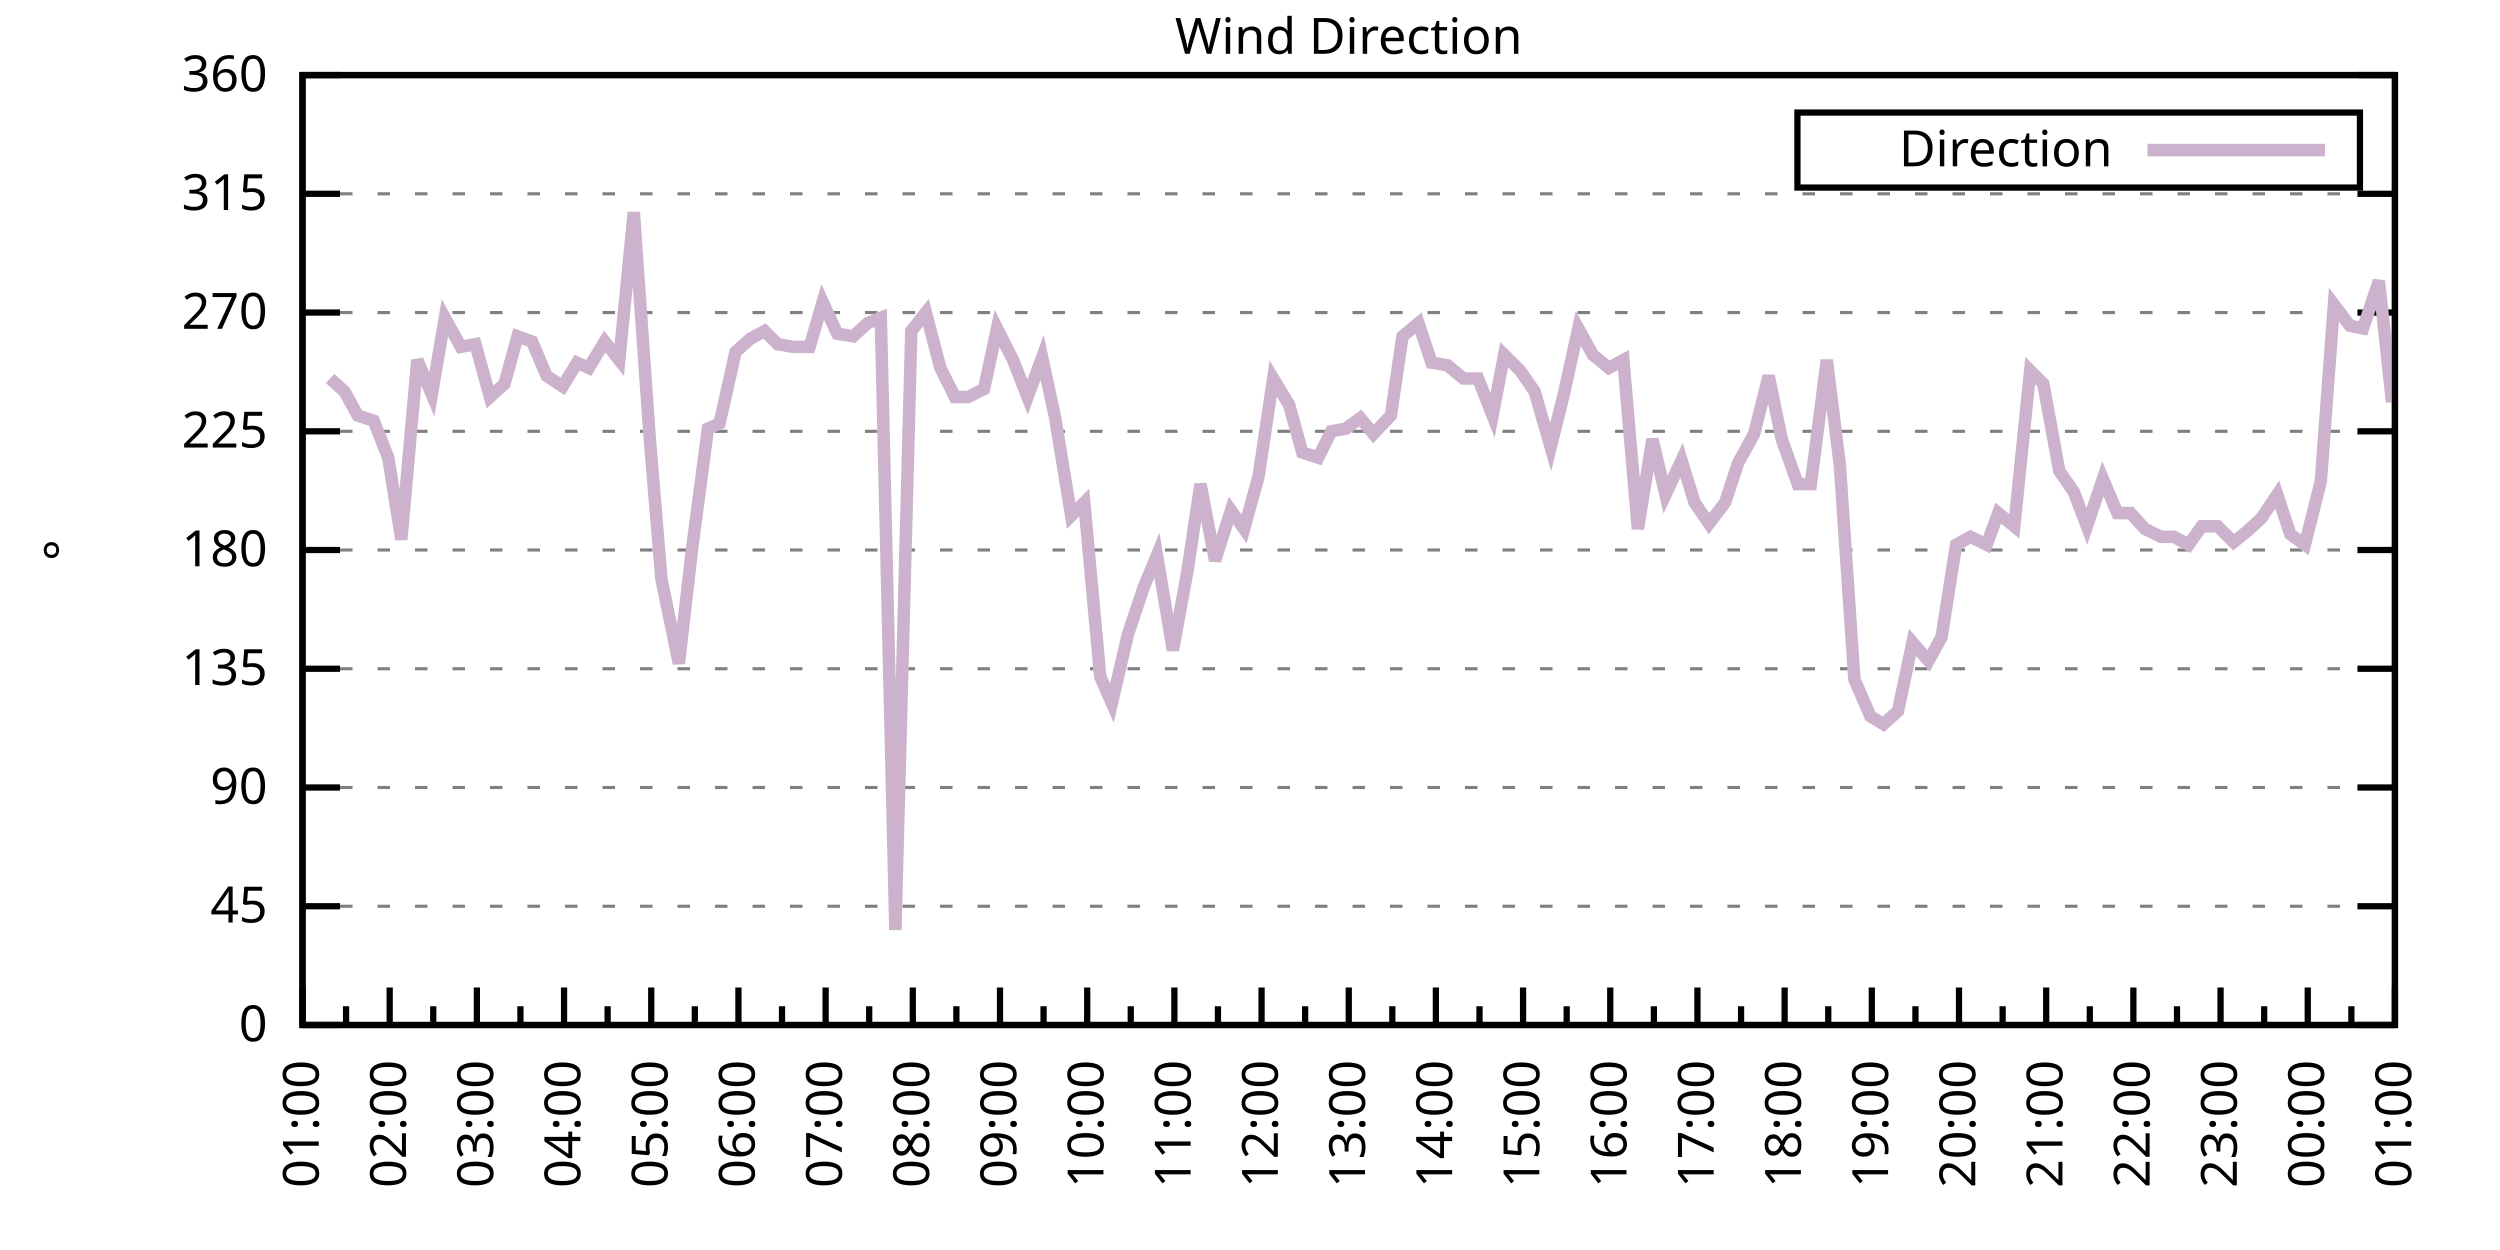
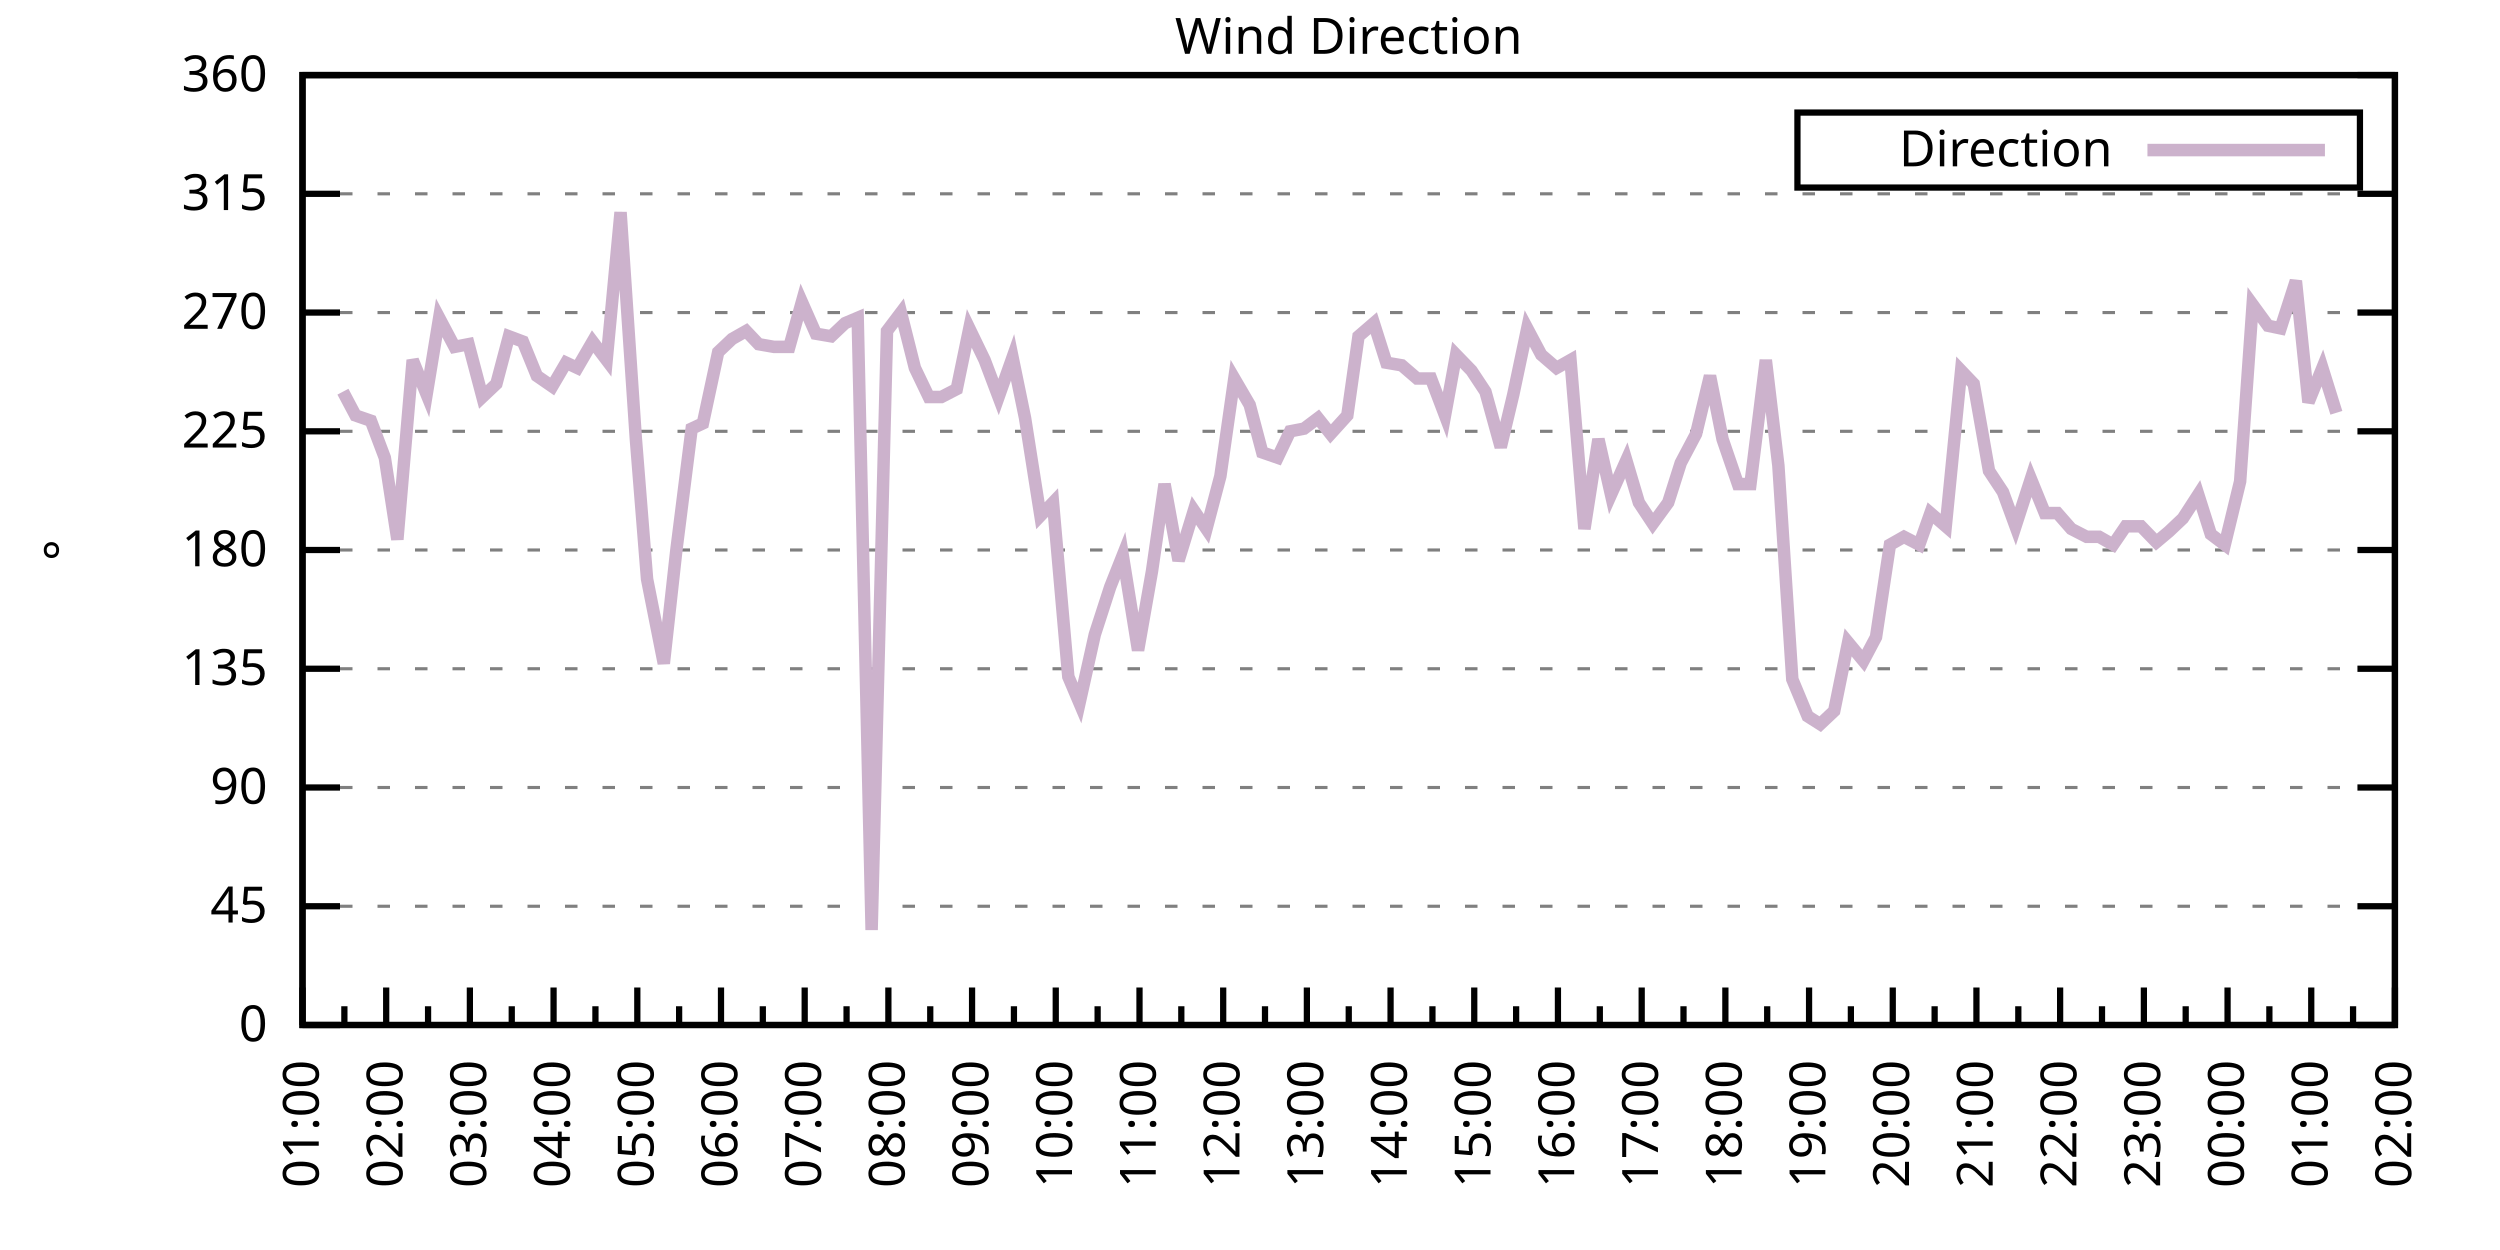
<svg xmlns="http://www.w3.org/2000/svg" xmlns:xlink="http://www.w3.org/1999/xlink" width="400" height="200" viewBox="0 0 400 200">
  <g id="gnuplot_canvas">
    <rect x="0" y="0" width="400" height="200" fill="none" />
    <defs>
      <circle id="gpDot" r="0.5" stroke-width="0.5" stroke="currentColor" />
      <path id="gpPt0" stroke-width="0.333" stroke="currentColor" d="M-1,0 h2 M0,-1 v2" />
      <path id="gpPt1" stroke-width="0.333" stroke="currentColor" d="M-1,-1 L1,1 M1,-1 L-1,1" />
      <path id="gpPt2" stroke-width="0.333" stroke="currentColor" d="M-1,0 L1,0 M0,-1 L0,1 M-1,-1 L1,1 M-1,1 L1,-1" />
      <rect id="gpPt3" stroke-width="0.333" stroke="currentColor" x="-1" y="-1" width="2" height="2" />
      <rect id="gpPt4" stroke-width="0.333" stroke="currentColor" fill="currentColor" x="-1" y="-1" width="2" height="2" />
      <circle id="gpPt5" stroke-width="0.333" stroke="currentColor" cx="0" cy="0" r="1" />
      <use xlink:href="#gpPt5" id="gpPt6" fill="currentColor" stroke="none" />
      <path id="gpPt7" stroke-width="0.333" stroke="currentColor" d="M0,-1.33 L-1.33,0.67 L1.33,0.67 z" />
      <use xlink:href="#gpPt7" id="gpPt8" fill="currentColor" stroke="none" />
      <use xlink:href="#gpPt7" id="gpPt9" stroke="currentColor" transform="rotate(180)" />
      <use xlink:href="#gpPt9" id="gpPt10" fill="currentColor" stroke="none" />
      <use xlink:href="#gpPt3" id="gpPt11" stroke="currentColor" transform="rotate(45)" />
      <use xlink:href="#gpPt11" id="gpPt12" fill="currentColor" stroke="none" />
      <path id="gpPt13" stroke-width="0.333" stroke="currentColor" d="M0,1.330 L1.265,0.411 L0.782,-1.067 L-0.782,-1.076 L-1.265,0.411 z" />
      <use xlink:href="#gpPt13" id="gpPt14" fill="currentColor" stroke="none" />
      <filter id="textbox" filterUnits="objectBoundingBox" x="0" y="0" height="1" width="1">
        <feFlood flood-color="white" flood-opacity="1" result="bgnd" />
        <feComposite in="SourceGraphic" in2="bgnd" operator="atop" />
      </filter>
      <filter id="greybox" filterUnits="objectBoundingBox" x="0" y="0" height="1" width="1">
        <feFlood flood-color="lightgrey" flood-opacity="1" result="grey" />
        <feComposite in="SourceGraphic" in2="grey" operator="atop" />
      </filter>
    </defs>
    <g fill="none" color="white" stroke="currentColor" stroke-width="1.00" stroke-linecap="butt" stroke-linejoin="miter">
</g>
    <g fill="none" color="black" stroke="currentColor" stroke-width="1.00" stroke-linecap="butt" stroke-linejoin="miter">
      <g stroke="none" shape-rendering="crispEdges">
        <polygon fill="rgb(255, 255, 255)" points="48.40,164.00 383.18,164.00 383.18,12.02 48.40,12.02 " />
      </g>
    </g>
    <g fill="none" color="black" stroke="currentColor" stroke-width="1.00" stroke-linecap="butt" stroke-linejoin="miter">
</g>
    <g fill="none" color="black" stroke="black" stroke-width="0.50" stroke-linecap="butt" stroke-linejoin="miter">
</g>
    <g fill="none" color="gray" stroke="currentColor" stroke-width="0.50" stroke-linecap="butt" stroke-linejoin="miter">
      <path stroke="gray" stroke-dasharray="2,4" class="gridline" d="M48.40,164.00 L383.19,164.00  " />
    </g>
    <g fill="none" color="gray" stroke="gray" stroke-width="1.00" stroke-linecap="butt" stroke-linejoin="miter">
</g>
    <g fill="none" color="black" stroke="currentColor" stroke-width="1.00" stroke-linecap="butt" stroke-linejoin="miter">
      <path stroke="black" d="M48.40,164.00 L54.40,164.00 M383.19,164.00 L377.19,164.00  " />
      <g transform="translate(42.80,166.60)" stroke="none" fill="black" font-family="Sans" font-size="8.00" text-anchor="end">
        <text>
          <tspan font-family="Sans"> 0</tspan>
        </text>
      </g>
    </g>
    <g fill="none" color="black" stroke="currentColor" stroke-width="1.00" stroke-linecap="butt" stroke-linejoin="miter">
</g>
    <g fill="none" color="black" stroke="black" stroke-width="0.50" stroke-linecap="butt" stroke-linejoin="miter">
</g>
    <g fill="none" color="gray" stroke="currentColor" stroke-width="0.50" stroke-linecap="butt" stroke-linejoin="miter">
      <path stroke="gray" stroke-dasharray="2,4" class="gridline" d="M48.40,145.00 L383.19,145.00  " />
    </g>
    <g fill="none" color="gray" stroke="gray" stroke-width="1.00" stroke-linecap="butt" stroke-linejoin="miter">
</g>
    <g fill="none" color="black" stroke="currentColor" stroke-width="1.00" stroke-linecap="butt" stroke-linejoin="miter">
      <path stroke="black" d="M48.40,145.00 L54.40,145.00 M383.19,145.00 L377.19,145.00  " />
      <g transform="translate(42.80,147.60)" stroke="none" fill="black" font-family="Sans" font-size="8.00" text-anchor="end">
        <text>
          <tspan font-family="Sans"> 45</tspan>
        </text>
      </g>
    </g>
    <g fill="none" color="black" stroke="currentColor" stroke-width="1.00" stroke-linecap="butt" stroke-linejoin="miter">
</g>
    <g fill="none" color="black" stroke="black" stroke-width="0.50" stroke-linecap="butt" stroke-linejoin="miter">
</g>
    <g fill="none" color="gray" stroke="currentColor" stroke-width="0.50" stroke-linecap="butt" stroke-linejoin="miter">
      <path stroke="gray" stroke-dasharray="2,4" class="gridline" d="M48.40,126.00 L383.19,126.00  " />
    </g>
    <g fill="none" color="gray" stroke="gray" stroke-width="1.00" stroke-linecap="butt" stroke-linejoin="miter">
</g>
    <g fill="none" color="black" stroke="currentColor" stroke-width="1.00" stroke-linecap="butt" stroke-linejoin="miter">
      <path stroke="black" d="M48.40,126.00 L54.40,126.00 M383.19,126.00 L377.19,126.00  " />
      <g transform="translate(42.80,128.60)" stroke="none" fill="black" font-family="Sans" font-size="8.00" text-anchor="end">
        <text>
          <tspan font-family="Sans"> 90</tspan>
        </text>
      </g>
    </g>
    <g fill="none" color="black" stroke="currentColor" stroke-width="1.00" stroke-linecap="butt" stroke-linejoin="miter">
</g>
    <g fill="none" color="black" stroke="black" stroke-width="0.50" stroke-linecap="butt" stroke-linejoin="miter">
</g>
    <g fill="none" color="gray" stroke="currentColor" stroke-width="0.50" stroke-linecap="butt" stroke-linejoin="miter">
      <path stroke="gray" stroke-dasharray="2,4" class="gridline" d="M48.40,107.00 L383.19,107.00  " />
    </g>
    <g fill="none" color="gray" stroke="gray" stroke-width="1.00" stroke-linecap="butt" stroke-linejoin="miter">
</g>
    <g fill="none" color="black" stroke="currentColor" stroke-width="1.00" stroke-linecap="butt" stroke-linejoin="miter">
      <path stroke="black" d="M48.40,107.00 L54.40,107.00 M383.19,107.00 L377.19,107.00  " />
      <g transform="translate(42.80,109.60)" stroke="none" fill="black" font-family="Sans" font-size="8.00" text-anchor="end">
        <text>
          <tspan font-family="Sans"> 135</tspan>
        </text>
      </g>
    </g>
    <g fill="none" color="black" stroke="currentColor" stroke-width="1.00" stroke-linecap="butt" stroke-linejoin="miter">
</g>
    <g fill="none" color="black" stroke="black" stroke-width="0.50" stroke-linecap="butt" stroke-linejoin="miter">
</g>
    <g fill="none" color="gray" stroke="currentColor" stroke-width="0.50" stroke-linecap="butt" stroke-linejoin="miter">
      <path stroke="gray" stroke-dasharray="2,4" class="gridline" d="M48.40,88.00 L383.19,88.00  " />
    </g>
    <g fill="none" color="gray" stroke="gray" stroke-width="1.00" stroke-linecap="butt" stroke-linejoin="miter">
</g>
    <g fill="none" color="black" stroke="currentColor" stroke-width="1.00" stroke-linecap="butt" stroke-linejoin="miter">
      <path stroke="black" d="M48.40,88.00 L54.40,88.00 M383.19,88.00 L377.19,88.00  " />
      <g transform="translate(42.80,90.60)" stroke="none" fill="black" font-family="Sans" font-size="8.00" text-anchor="end">
        <text>
          <tspan font-family="Sans"> 180</tspan>
        </text>
      </g>
    </g>
    <g fill="none" color="black" stroke="currentColor" stroke-width="1.00" stroke-linecap="butt" stroke-linejoin="miter">
</g>
    <g fill="none" color="black" stroke="black" stroke-width="0.50" stroke-linecap="butt" stroke-linejoin="miter">
</g>
    <g fill="none" color="gray" stroke="currentColor" stroke-width="0.50" stroke-linecap="butt" stroke-linejoin="miter">
      <path stroke="gray" stroke-dasharray="2,4" class="gridline" d="M48.40,69.01 L383.19,69.01  " />
    </g>
    <g fill="none" color="gray" stroke="gray" stroke-width="1.00" stroke-linecap="butt" stroke-linejoin="miter">
</g>
    <g fill="none" color="black" stroke="currentColor" stroke-width="1.00" stroke-linecap="butt" stroke-linejoin="miter">
      <path stroke="black" d="M48.40,69.01 L54.40,69.01 M383.19,69.01 L377.19,69.01  " />
      <g transform="translate(42.80,71.61)" stroke="none" fill="black" font-family="Sans" font-size="8.00" text-anchor="end">
        <text>
          <tspan font-family="Sans"> 225</tspan>
        </text>
      </g>
    </g>
    <g fill="none" color="black" stroke="currentColor" stroke-width="1.00" stroke-linecap="butt" stroke-linejoin="miter">
</g>
    <g fill="none" color="black" stroke="black" stroke-width="0.50" stroke-linecap="butt" stroke-linejoin="miter">
</g>
    <g fill="none" color="gray" stroke="currentColor" stroke-width="0.50" stroke-linecap="butt" stroke-linejoin="miter">
      <path stroke="gray" stroke-dasharray="2,4" class="gridline" d="M48.40,50.01 L383.19,50.01  " />
    </g>
    <g fill="none" color="gray" stroke="gray" stroke-width="1.00" stroke-linecap="butt" stroke-linejoin="miter">
</g>
    <g fill="none" color="black" stroke="currentColor" stroke-width="1.00" stroke-linecap="butt" stroke-linejoin="miter">
      <path stroke="black" d="M48.40,50.01 L54.40,50.01 M383.19,50.01 L377.19,50.01  " />
      <g transform="translate(42.80,52.61)" stroke="none" fill="black" font-family="Sans" font-size="8.00" text-anchor="end">
        <text>
          <tspan font-family="Sans"> 270</tspan>
        </text>
      </g>
    </g>
    <g fill="none" color="black" stroke="currentColor" stroke-width="1.00" stroke-linecap="butt" stroke-linejoin="miter">
</g>
    <g fill="none" color="black" stroke="black" stroke-width="0.50" stroke-linecap="butt" stroke-linejoin="miter">
</g>
    <g fill="none" color="gray" stroke="currentColor" stroke-width="0.50" stroke-linecap="butt" stroke-linejoin="miter">
      <path stroke="gray" stroke-dasharray="2,4" class="gridline" d="M48.40,31.01 L383.19,31.01  " />
    </g>
    <g fill="none" color="gray" stroke="gray" stroke-width="1.00" stroke-linecap="butt" stroke-linejoin="miter">
</g>
    <g fill="none" color="black" stroke="currentColor" stroke-width="1.00" stroke-linecap="butt" stroke-linejoin="miter">
      <path stroke="black" d="M48.40,31.01 L54.40,31.01 M383.19,31.01 L377.19,31.01  " />
      <g transform="translate(42.80,33.61)" stroke="none" fill="black" font-family="Sans" font-size="8.00" text-anchor="end">
        <text>
          <tspan font-family="Sans"> 315</tspan>
        </text>
      </g>
    </g>
    <g fill="none" color="black" stroke="currentColor" stroke-width="1.00" stroke-linecap="butt" stroke-linejoin="miter">
</g>
    <g fill="none" color="black" stroke="black" stroke-width="0.50" stroke-linecap="butt" stroke-linejoin="miter">
</g>
    <g fill="none" color="gray" stroke="currentColor" stroke-width="0.50" stroke-linecap="butt" stroke-linejoin="miter">
      <path stroke="gray" stroke-dasharray="2,4" class="gridline" d="M48.40,12.01 L383.19,12.01  " />
    </g>
    <g fill="none" color="gray" stroke="gray" stroke-width="1.00" stroke-linecap="butt" stroke-linejoin="miter">
</g>
    <g fill="none" color="black" stroke="currentColor" stroke-width="1.00" stroke-linecap="butt" stroke-linejoin="miter">
      <path stroke="black" d="M48.40,12.01 L54.40,12.01 M383.19,12.01 L377.19,12.01  " />
      <g transform="translate(42.80,14.61)" stroke="none" fill="black" font-family="Sans" font-size="8.00" text-anchor="end">
        <text>
          <tspan font-family="Sans"> 360</tspan>
        </text>
      </g>
    </g>
    <g fill="none" color="black" stroke="currentColor" stroke-width="1.00" stroke-linecap="butt" stroke-linejoin="miter">
      <path stroke="black" d="M48.40,164.00 L48.40,158.00  " />
      <g transform="translate(51.00,169.60) rotate(270)" stroke="none" fill="black" font-family="Sans" font-size="8.00" text-anchor="end">
        <text>
          <tspan font-family="Sans">01:00</tspan>
        </text>
      </g>
    </g>
    <g fill="none" color="black" stroke="currentColor" stroke-width="1.00" stroke-linecap="butt" stroke-linejoin="miter">
-       <path stroke="black" d="M55.37,164.00 L55.37,161.00 M62.35,164.00 L62.35,158.00  " />
-       <g transform="translate(64.95,169.60) rotate(270)" stroke="none" fill="black" font-family="Sans" font-size="8.00" text-anchor="end">
+       <path stroke="black" d="M55.10,164.00 L55.10,161.00 M61.79,164.00 L61.79,158.00  " />
+       <g transform="translate(64.39,169.60) rotate(270)" stroke="none" fill="black" font-family="Sans" font-size="8.00" text-anchor="end">
        <text>
          <tspan font-family="Sans">02:00</tspan>
        </text>
      </g>
    </g>
    <g fill="none" color="black" stroke="currentColor" stroke-width="1.00" stroke-linecap="butt" stroke-linejoin="miter">
-       <path stroke="black" d="M69.32,164.00 L69.32,161.00 M76.30,164.00 L76.30,158.00  " />
-       <g transform="translate(78.90,169.60) rotate(270)" stroke="none" fill="black" font-family="Sans" font-size="8.00" text-anchor="end">
+       <path stroke="black" d="M68.49,164.00 L68.49,161.00 M75.18,164.00 L75.18,158.00  " />
+       <g transform="translate(77.78,169.60) rotate(270)" stroke="none" fill="black" font-family="Sans" font-size="8.00" text-anchor="end">
        <text>
          <tspan font-family="Sans">03:00</tspan>
        </text>
      </g>
    </g>
    <g fill="none" color="black" stroke="currentColor" stroke-width="1.00" stroke-linecap="butt" stroke-linejoin="miter">
-       <path stroke="black" d="M83.27,164.00 L83.27,161.00 M90.25,164.00 L90.25,158.00  " />
-       <g transform="translate(92.85,169.60) rotate(270)" stroke="none" fill="black" font-family="Sans" font-size="8.00" text-anchor="end">
+       <path stroke="black" d="M81.88,164.00 L81.88,161.00 M88.57,164.00 L88.57,158.00  " />
+       <g transform="translate(91.17,169.60) rotate(270)" stroke="none" fill="black" font-family="Sans" font-size="8.00" text-anchor="end">
        <text>
          <tspan font-family="Sans">04:00</tspan>
        </text>
      </g>
    </g>
    <g fill="none" color="black" stroke="currentColor" stroke-width="1.00" stroke-linecap="butt" stroke-linejoin="miter">
-       <path stroke="black" d="M97.22,164.00 L97.22,161.00 M104.20,164.00 L104.20,158.00  " />
-       <g transform="translate(106.80,169.60) rotate(270)" stroke="none" fill="black" font-family="Sans" font-size="8.00" text-anchor="end">
+       <path stroke="black" d="M95.27,164.00 L95.27,161.00 M101.97,164.00 L101.97,158.00  " />
+       <g transform="translate(104.57,169.60) rotate(270)" stroke="none" fill="black" font-family="Sans" font-size="8.00" text-anchor="end">
        <text>
          <tspan font-family="Sans">05:00</tspan>
        </text>
      </g>
    </g>
    <g fill="none" color="black" stroke="currentColor" stroke-width="1.00" stroke-linecap="butt" stroke-linejoin="miter">
-       <path stroke="black" d="M111.17,164.00 L111.17,161.00 M118.15,164.00 L118.15,158.00  " />
-       <g transform="translate(120.75,169.60) rotate(270)" stroke="none" fill="black" font-family="Sans" font-size="8.00" text-anchor="end">
+       <path stroke="black" d="M108.66,164.00 L108.66,161.00 M115.36,164.00 L115.36,158.00  " />
+       <g transform="translate(117.96,169.60) rotate(270)" stroke="none" fill="black" font-family="Sans" font-size="8.00" text-anchor="end">
        <text>
          <tspan font-family="Sans">06:00</tspan>
        </text>
      </g>
    </g>
    <g fill="none" color="black" stroke="currentColor" stroke-width="1.00" stroke-linecap="butt" stroke-linejoin="miter">
-       <path stroke="black" d="M125.12,164.00 L125.12,161.00 M132.10,164.00 L132.10,158.00  " />
-       <g transform="translate(134.70,169.60) rotate(270)" stroke="none" fill="black" font-family="Sans" font-size="8.00" text-anchor="end">
+       <path stroke="black" d="M122.05,164.00 L122.05,161.00 M128.75,164.00 L128.75,158.00  " />
+       <g transform="translate(131.35,169.60) rotate(270)" stroke="none" fill="black" font-family="Sans" font-size="8.00" text-anchor="end">
        <text>
          <tspan font-family="Sans">07:00</tspan>
        </text>
      </g>
    </g>
    <g fill="none" color="black" stroke="currentColor" stroke-width="1.00" stroke-linecap="butt" stroke-linejoin="miter">
-       <path stroke="black" d="M139.07,164.00 L139.07,161.00 M146.05,164.00 L146.05,158.00  " />
-       <g transform="translate(148.65,169.60) rotate(270)" stroke="none" fill="black" font-family="Sans" font-size="8.00" text-anchor="end">
+       <path stroke="black" d="M135.45,164.00 L135.45,161.00 M142.14,164.00 L142.14,158.00  " />
+       <g transform="translate(144.74,169.60) rotate(270)" stroke="none" fill="black" font-family="Sans" font-size="8.00" text-anchor="end">
        <text>
          <tspan font-family="Sans">08:00</tspan>
        </text>
      </g>
    </g>
    <g fill="none" color="black" stroke="currentColor" stroke-width="1.00" stroke-linecap="butt" stroke-linejoin="miter">
-       <path stroke="black" d="M153.02,164.00 L153.02,161.00 M160.00,164.00 L160.00,158.00  " />
-       <g transform="translate(162.60,169.60) rotate(270)" stroke="none" fill="black" font-family="Sans" font-size="8.00" text-anchor="end">
+       <path stroke="black" d="M148.84,164.00 L148.84,161.00 M155.53,164.00 L155.53,158.00  " />
+       <g transform="translate(158.13,169.60) rotate(270)" stroke="none" fill="black" font-family="Sans" font-size="8.00" text-anchor="end">
        <text>
          <tspan font-family="Sans">09:00</tspan>
        </text>
      </g>
    </g>
    <g fill="none" color="black" stroke="currentColor" stroke-width="1.00" stroke-linecap="butt" stroke-linejoin="miter">
-       <path stroke="black" d="M166.97,164.00 L166.97,161.00 M173.95,164.00 L173.95,158.00  " />
-       <g transform="translate(176.55,169.60) rotate(270)" stroke="none" fill="black" font-family="Sans" font-size="8.00" text-anchor="end">
+       <path stroke="black" d="M162.23,164.00 L162.23,161.00 M168.92,164.00 L168.92,158.00  " />
+       <g transform="translate(171.52,169.60) rotate(270)" stroke="none" fill="black" font-family="Sans" font-size="8.00" text-anchor="end">
        <text>
          <tspan font-family="Sans">10:00</tspan>
        </text>
      </g>
    </g>
    <g fill="none" color="black" stroke="currentColor" stroke-width="1.00" stroke-linecap="butt" stroke-linejoin="miter">
-       <path stroke="black" d="M180.92,164.00 L180.92,161.00 M187.90,164.00 L187.90,158.00  " />
-       <g transform="translate(190.50,169.60) rotate(270)" stroke="none" fill="black" font-family="Sans" font-size="8.00" text-anchor="end">
+       <path stroke="black" d="M175.62,164.00 L175.62,161.00 M182.32,164.00 L182.32,158.00  " />
+       <g transform="translate(184.92,169.60) rotate(270)" stroke="none" fill="black" font-family="Sans" font-size="8.00" text-anchor="end">
        <text>
          <tspan font-family="Sans">11:00</tspan>
        </text>
      </g>
    </g>
    <g fill="none" color="black" stroke="currentColor" stroke-width="1.00" stroke-linecap="butt" stroke-linejoin="miter">
-       <path stroke="black" d="M194.87,164.00 L194.87,161.00 M201.85,164.00 L201.85,158.00  " />
-       <g transform="translate(204.45,169.60) rotate(270)" stroke="none" fill="black" font-family="Sans" font-size="8.00" text-anchor="end">
+       <path stroke="black" d="M189.01,164.00 L189.01,161.00 M195.71,164.00 L195.71,158.00  " />
+       <g transform="translate(198.31,169.60) rotate(270)" stroke="none" fill="black" font-family="Sans" font-size="8.00" text-anchor="end">
        <text>
          <tspan font-family="Sans">12:00</tspan>
        </text>
      </g>
    </g>
    <g fill="none" color="black" stroke="currentColor" stroke-width="1.00" stroke-linecap="butt" stroke-linejoin="miter">
-       <path stroke="black" d="M208.82,164.00 L208.82,161.00 M215.80,164.00 L215.80,158.00  " />
-       <g transform="translate(218.40,169.60) rotate(270)" stroke="none" fill="black" font-family="Sans" font-size="8.00" text-anchor="end">
+       <path stroke="black" d="M202.40,164.00 L202.40,161.00 M209.10,164.00 L209.10,158.00  " />
+       <g transform="translate(211.70,169.60) rotate(270)" stroke="none" fill="black" font-family="Sans" font-size="8.00" text-anchor="end">
        <text>
          <tspan font-family="Sans">13:00</tspan>
        </text>
      </g>
    </g>
    <g fill="none" color="black" stroke="currentColor" stroke-width="1.00" stroke-linecap="butt" stroke-linejoin="miter">
-       <path stroke="black" d="M222.77,164.00 L222.77,161.00 M229.74,164.00 L229.74,158.00  " />
-       <g transform="translate(232.34,169.60) rotate(270)" stroke="none" fill="black" font-family="Sans" font-size="8.00" text-anchor="end">
+       <path stroke="black" d="M215.80,164.00 L215.80,161.00 M222.49,164.00 L222.49,158.00  " />
+       <g transform="translate(225.09,169.60) rotate(270)" stroke="none" fill="black" font-family="Sans" font-size="8.00" text-anchor="end">
        <text>
          <tspan font-family="Sans">14:00</tspan>
        </text>
      </g>
    </g>
    <g fill="none" color="black" stroke="currentColor" stroke-width="1.00" stroke-linecap="butt" stroke-linejoin="miter">
-       <path stroke="black" d="M236.72,164.00 L236.72,161.00 M243.69,164.00 L243.69,158.00  " />
-       <g transform="translate(246.29,169.60) rotate(270)" stroke="none" fill="black" font-family="Sans" font-size="8.00" text-anchor="end">
+       <path stroke="black" d="M229.19,164.00 L229.19,161.00 M235.88,164.00 L235.88,158.00  " />
+       <g transform="translate(238.48,169.60) rotate(270)" stroke="none" fill="black" font-family="Sans" font-size="8.00" text-anchor="end">
        <text>
          <tspan font-family="Sans">15:00</tspan>
        </text>
      </g>
    </g>
    <g fill="none" color="black" stroke="currentColor" stroke-width="1.00" stroke-linecap="butt" stroke-linejoin="miter">
-       <path stroke="black" d="M250.67,164.00 L250.67,161.00 M257.64,164.00 L257.64,158.00  " />
-       <g transform="translate(260.24,169.60) rotate(270)" stroke="none" fill="black" font-family="Sans" font-size="8.00" text-anchor="end">
+       <path stroke="black" d="M242.58,164.00 L242.58,161.00 M249.27,164.00 L249.27,158.00  " />
+       <g transform="translate(251.87,169.60) rotate(270)" stroke="none" fill="black" font-family="Sans" font-size="8.00" text-anchor="end">
        <text>
          <tspan font-family="Sans">16:00</tspan>
        </text>
      </g>
    </g>
    <g fill="none" color="black" stroke="currentColor" stroke-width="1.00" stroke-linecap="butt" stroke-linejoin="miter">
-       <path stroke="black" d="M264.62,164.00 L264.62,161.00 M271.59,164.00 L271.59,158.00  " />
-       <g transform="translate(274.19,169.60) rotate(270)" stroke="none" fill="black" font-family="Sans" font-size="8.00" text-anchor="end">
+       <path stroke="black" d="M255.97,164.00 L255.97,161.00 M262.67,164.00 L262.67,158.00  " />
+       <g transform="translate(265.27,169.60) rotate(270)" stroke="none" fill="black" font-family="Sans" font-size="8.00" text-anchor="end">
        <text>
          <tspan font-family="Sans">17:00</tspan>
        </text>
      </g>
    </g>
    <g fill="none" color="black" stroke="currentColor" stroke-width="1.00" stroke-linecap="butt" stroke-linejoin="miter">
-       <path stroke="black" d="M278.57,164.00 L278.57,161.00 M285.54,164.00 L285.54,158.00  " />
-       <g transform="translate(288.14,169.60) rotate(270)" stroke="none" fill="black" font-family="Sans" font-size="8.00" text-anchor="end">
+       <path stroke="black" d="M269.36,164.00 L269.36,161.00 M276.06,164.00 L276.06,158.00  " />
+       <g transform="translate(278.66,169.60) rotate(270)" stroke="none" fill="black" font-family="Sans" font-size="8.00" text-anchor="end">
        <text>
          <tspan font-family="Sans">18:00</tspan>
        </text>
      </g>
    </g>
    <g fill="none" color="black" stroke="currentColor" stroke-width="1.00" stroke-linecap="butt" stroke-linejoin="miter">
-       <path stroke="black" d="M292.52,164.00 L292.52,161.00 M299.49,164.00 L299.49,158.00  " />
-       <g transform="translate(302.09,169.60) rotate(270)" stroke="none" fill="black" font-family="Sans" font-size="8.00" text-anchor="end">
+       <path stroke="black" d="M282.75,164.00 L282.75,161.00 M289.45,164.00 L289.45,158.00  " />
+       <g transform="translate(292.05,169.60) rotate(270)" stroke="none" fill="black" font-family="Sans" font-size="8.00" text-anchor="end">
        <text>
          <tspan font-family="Sans">19:00</tspan>
        </text>
      </g>
    </g>
    <g fill="none" color="black" stroke="currentColor" stroke-width="1.00" stroke-linecap="butt" stroke-linejoin="miter">
-       <path stroke="black" d="M306.47,164.00 L306.47,161.00 M313.44,164.00 L313.44,158.00  " />
-       <g transform="translate(316.04,169.60) rotate(270)" stroke="none" fill="black" font-family="Sans" font-size="8.00" text-anchor="end">
+       <path stroke="black" d="M296.14,164.00 L296.14,161.00 M302.84,164.00 L302.84,158.00  " />
+       <g transform="translate(305.44,169.60) rotate(270)" stroke="none" fill="black" font-family="Sans" font-size="8.00" text-anchor="end">
        <text>
          <tspan font-family="Sans">20:00</tspan>
        </text>
      </g>
    </g>
    <g fill="none" color="black" stroke="currentColor" stroke-width="1.00" stroke-linecap="butt" stroke-linejoin="miter">
-       <path stroke="black" d="M320.42,164.00 L320.42,161.00 M327.39,164.00 L327.39,158.00  " />
-       <g transform="translate(329.99,169.60) rotate(270)" stroke="none" fill="black" font-family="Sans" font-size="8.00" text-anchor="end">
+       <path stroke="black" d="M309.54,164.00 L309.54,161.00 M316.23,164.00 L316.23,158.00  " />
+       <g transform="translate(318.83,169.60) rotate(270)" stroke="none" fill="black" font-family="Sans" font-size="8.00" text-anchor="end">
        <text>
          <tspan font-family="Sans">21:00</tspan>
        </text>
      </g>
    </g>
    <g fill="none" color="black" stroke="currentColor" stroke-width="1.00" stroke-linecap="butt" stroke-linejoin="miter">
-       <path stroke="black" d="M334.37,164.00 L334.37,161.00 M341.34,164.00 L341.34,158.00  " />
-       <g transform="translate(343.94,169.60) rotate(270)" stroke="none" fill="black" font-family="Sans" font-size="8.00" text-anchor="end">
+       <path stroke="black" d="M322.93,164.00 L322.93,161.00 M329.62,164.00 L329.62,158.00  " />
+       <g transform="translate(332.22,169.60) rotate(270)" stroke="none" fill="black" font-family="Sans" font-size="8.00" text-anchor="end">
        <text>
          <tspan font-family="Sans">22:00</tspan>
        </text>
      </g>
    </g>
    <g fill="none" color="black" stroke="currentColor" stroke-width="1.00" stroke-linecap="butt" stroke-linejoin="miter">
-       <path stroke="black" d="M348.32,164.00 L348.32,161.00 M355.29,164.00 L355.29,158.00  " />
-       <g transform="translate(357.89,169.60) rotate(270)" stroke="none" fill="black" font-family="Sans" font-size="8.00" text-anchor="end">
+       <path stroke="black" d="M336.32,164.00 L336.32,161.00 M343.02,164.00 L343.02,158.00  " />
+       <g transform="translate(345.62,169.60) rotate(270)" stroke="none" fill="black" font-family="Sans" font-size="8.00" text-anchor="end">
        <text>
          <tspan font-family="Sans">23:00</tspan>
        </text>
      </g>
    </g>
    <g fill="none" color="black" stroke="currentColor" stroke-width="1.00" stroke-linecap="butt" stroke-linejoin="miter">
-       <path stroke="black" d="M362.27,164.00 L362.27,161.00 M369.24,164.00 L369.24,158.00  " />
-       <g transform="translate(371.84,169.60) rotate(270)" stroke="none" fill="black" font-family="Sans" font-size="8.00" text-anchor="end">
+       <path stroke="black" d="M349.71,164.00 L349.71,161.00 M356.41,164.00 L356.41,158.00  " />
+       <g transform="translate(359.01,169.60) rotate(270)" stroke="none" fill="black" font-family="Sans" font-size="8.00" text-anchor="end">
        <text>
          <tspan font-family="Sans">00:00</tspan>
        </text>
      </g>
    </g>
    <g fill="none" color="black" stroke="currentColor" stroke-width="1.00" stroke-linecap="butt" stroke-linejoin="miter">
-       <path stroke="black" d="M376.22,164.00 L376.22,161.00 M383.19,164.00 L383.19,158.00  " />
+       <path stroke="black" d="M363.10,164.00 L363.10,161.00 M369.80,164.00 L369.80,158.00  " />
+       <g transform="translate(372.40,169.60) rotate(270)" stroke="none" fill="black" font-family="Sans" font-size="8.00" text-anchor="end">
+         <text>
+           <tspan font-family="Sans">01:00</tspan>
+         </text>
+       </g>
+     </g>
+     <g fill="none" color="black" stroke="currentColor" stroke-width="1.00" stroke-linecap="butt" stroke-linejoin="miter">
+       <path stroke="black" d="M376.49,164.00 L376.49,161.00 M383.19,164.00 L383.19,158.00  " />
      <g transform="translate(385.79,169.60) rotate(270)" stroke="none" fill="black" font-family="Sans" font-size="8.00" text-anchor="end">
        <text>
-           <tspan font-family="Sans">01:00</tspan>
+           <tspan font-family="Sans">02:00</tspan>
        </text>
      </g>
    </g>
    <g fill="none" color="black" stroke="currentColor" stroke-width="1.00" stroke-linecap="butt" stroke-linejoin="miter">
</g>
    <g fill="none" color="black" stroke="currentColor" stroke-width="1.00" stroke-linecap="butt" stroke-linejoin="miter">
      <path stroke="black" d="M48.40,12.01 L48.40,164.00 L383.19,164.00 L383.19,12.01 L48.40,12.01 Z  " />
    </g>
    <g fill="none" color="black" stroke="currentColor" stroke-width="1.00" stroke-linecap="butt" stroke-linejoin="miter">
      <g transform="translate(12.80,88.01) rotate(270)" stroke="none" fill="black" font-family="Sans" font-size="8.00" text-anchor="middle">
        <text>
          <tspan font-family="Sans">°</tspan>
        </text>
      </g>
    </g>
    <g fill="none" color="black" stroke="currentColor" stroke-width="1.00" stroke-linecap="butt" stroke-linejoin="miter">
</g>
    <g fill="none" color="black" stroke="currentColor" stroke-width="1.00" stroke-linecap="butt" stroke-linejoin="miter">
      <path stroke="black" d="M287.59,30.01 L287.59,18.01 L377.59,18.01 L377.59,30.01 L287.59,30.01 Z  " />
    </g>
    <g id="Wind_direction_plot_1">
      <g fill="none" color="white" stroke="black" stroke-width="2.00" stroke-linecap="butt" stroke-linejoin="miter">
</g>
      <g fill="none" color="black" stroke="currentColor" stroke-width="2.00" stroke-linecap="butt" stroke-linejoin="miter">
        <g transform="translate(337.99,26.61)" stroke="none" fill="black" font-family="Sans" font-size="8.00" text-anchor="end">
          <text>
            <tspan font-family="Sans">Direction</tspan>
          </text>
        </g>
      </g>
      <g fill="none" color="black" stroke="currentColor" stroke-width="2.00" stroke-linecap="butt" stroke-linejoin="miter">
-         <path stroke="rgb(204, 178, 204)" d="M343.59,24.01 L371.99,24.01 M52.82,60.56 L55.14,62.67 L57.23,66.47 L59.79,67.32 L62.12,73.23 L64.21,86.32   L66.77,57.61 L69.09,63.10 L71.18,50.85 L73.74,55.50 L76.07,55.07 L78.39,63.52 L80.72,61.41 L82.81,53.81   L85.13,54.65 L87.46,60.14 L90.02,61.83 L92.34,58.03 L94.20,58.87 L96.76,54.65 L99.08,57.61 L101.41,33.96   L103.97,70.27 L105.83,92.65 L108.62,106.16 L110.71,88.00 L113.27,68.58 L115.13,67.74 L117.68,56.34 L120.01,54.23   L122.33,52.96 L124.43,55.07 L126.98,55.50 L129.54,55.50 L131.63,48.32 L133.96,53.39 L136.51,53.81 L138.84,51.70   L140.93,50.85 L143.26,148.80 L145.81,52.96 L148.14,50.01 L150.46,58.87 L152.79,63.52 L154.88,63.52 L157.44,62.25   L159.53,52.54 L162.09,57.61 L164.41,63.52 L166.74,57.18 L168.83,66.90 L171.39,82.52 L173.48,80.41 L176.04,108.27   L177.90,112.49 L180.46,101.52 L183.01,93.92 L185.11,88.85 L187.66,104.05 L189.99,91.38 L192.08,77.45 L194.41,89.69   L196.96,81.67 L199.06,84.63 L201.38,76.18 L203.71,60.56 L206.26,64.78 L208.36,72.38 L210.91,73.23 L213.01,69.01   L215.33,68.58 L217.65,66.90 L219.75,69.43 L222.54,66.47 L224.40,53.81 L226.95,51.70 L229.05,58.03 L231.60,58.45   L234.16,60.56 L236.49,60.56 L238.81,66.47 L240.67,56.76 L243.23,59.30 L245.55,62.67 L248.11,71.54 L250.20,63.10   L252.53,52.54 L254.85,56.76 L257.41,58.87 L259.74,57.61 L262.06,84.63 L264.39,70.27 L266.48,79.14 L269.04,73.65   L271.13,80.41 L273.45,83.78 L276.01,80.41 L278.10,74.07 L280.66,69.43 L282.99,60.14 L285.08,70.27 L287.64,77.45   L289.73,77.45 L292.29,57.61 L294.38,74.49 L296.70,108.69 L299.26,114.60 L301.35,115.87 L303.68,113.76 L306.00,102.78   L308.56,105.74 L310.65,101.94 L312.98,87.16 L315.30,85.89 L317.86,87.16 L319.72,82.09 L322.28,84.21 L324.83,59.30   L326.93,61.41 L329.48,75.34 L331.81,78.72 L333.90,84.21 L336.46,76.61 L338.78,82.09 L340.88,82.09 L343.20,84.63   L345.76,85.89 L347.85,85.89 L350.18,87.16 L352.27,84.21 L354.83,84.21 L357.38,86.74 L359.48,85.05 L361.80,82.94   L364.36,79.14 L366.45,85.47 L368.78,87.16 L371.33,77.03 L373.43,48.74 L375.98,52.12 L378.08,52.54 L380.63,44.94   L382.73,64.36  " />
+         <path stroke="rgb(204, 178, 204)" d="M343.59,24.01 L371.99,24.01 M54.87,62.67 L56.88,66.47 L59.34,67.32 L61.57,73.23 L63.58,86.32 L66.03,57.61   L68.26,63.10 L70.27,50.85 L72.73,55.50 L74.96,55.07 L77.19,63.52 L79.42,61.41 L81.43,53.81 L83.66,54.65   L85.90,60.14 L88.35,61.83 L90.58,58.03 L92.37,58.87 L94.82,54.65 L97.06,57.61 L99.29,33.96 L101.74,70.27   L103.53,92.65 L106.21,106.16 L108.22,88.00 L110.67,68.58 L112.46,67.74 L114.91,56.34 L117.14,54.23 L119.38,52.96   L121.38,55.07 L123.84,55.50 L126.29,55.50 L128.30,48.32 L130.54,53.39 L132.99,53.81 L135.22,51.70 L137.23,50.85   L139.46,148.80 L141.92,52.96 L144.15,50.01 L146.38,58.87 L148.61,63.52 L150.62,63.52 L153.08,62.25 L155.09,52.54   L157.54,57.61 L159.77,63.52 L162.01,57.18 L164.01,66.90 L166.47,82.52 L168.48,80.41 L170.93,108.27 L172.72,112.49   L175.17,101.52 L177.63,93.92 L179.64,88.85 L182.09,104.05 L184.32,91.38 L186.33,77.45 L188.57,89.69 L191.02,81.67   L193.03,84.63 L195.26,76.18 L197.49,60.56 L199.95,64.78 L201.96,72.38 L204.41,73.23 L206.42,69.01 L208.65,68.58   L210.88,66.90 L212.89,69.43 L215.57,66.47 L217.36,53.81 L219.81,51.70 L221.82,58.03 L224.28,58.45 L226.73,60.56   L228.96,60.56 L231.20,66.47 L232.98,56.76 L235.44,59.30 L237.67,62.67 L240.12,71.54 L242.13,63.10 L244.36,52.54   L246.60,56.76 L249.05,58.87 L251.28,57.61 L253.51,84.63 L255.75,70.27 L257.76,79.14 L260.21,73.65 L262.22,80.41   L264.45,83.78 L266.91,80.41 L268.92,74.07 L271.37,69.43 L273.60,60.14 L275.61,70.27 L278.07,77.45 L280.07,77.45   L282.53,57.61 L284.54,74.49 L286.77,108.69 L289.23,114.60 L291.23,115.87 L293.47,113.76 L295.70,102.78 L298.15,105.74   L300.16,101.94 L302.39,87.16 L304.63,85.89 L307.08,87.16 L308.87,82.09 L311.32,84.21 L313.78,59.30 L315.79,61.41   L318.24,75.34 L320.47,78.72 L322.48,84.21 L324.94,76.61 L327.17,82.09 L329.18,82.09 L331.41,84.63 L333.86,85.89   L335.87,85.89 L338.10,87.16 L340.11,84.21 L342.57,84.21 L345.02,86.74 L347.03,85.05 L349.26,82.94 L351.72,79.14   L353.73,85.47 L355.96,87.16 L358.42,77.03 L360.42,48.74 L362.88,52.12 L364.89,52.54 L367.34,44.94 L369.35,64.36   L371.58,58.87 L373.82,66.05  " />
      </g>
    </g>
    <g fill="none" color="black" stroke="currentColor" stroke-width="2.00" stroke-linecap="butt" stroke-linejoin="miter">
</g>
    <g fill="none" color="black" stroke="black" stroke-width="1.00" stroke-linecap="butt" stroke-linejoin="miter">
</g>
    <g fill="none" color="black" stroke="currentColor" stroke-width="1.00" stroke-linecap="butt" stroke-linejoin="miter">
      <path stroke="black" d="M48.40,12.01 L48.40,164.00 L383.19,164.00 L383.19,12.01 L48.40,12.01 Z  " />
    </g>
    <g fill="none" color="black" stroke="currentColor" stroke-width="1.00" stroke-linecap="butt" stroke-linejoin="miter">
      <g transform="translate(215.79,8.61)" stroke="none" fill="black" font-family="Sans" font-size="8.00" text-anchor="middle">
        <text>
          <tspan font-family="Sans">Wind Direction</tspan>
        </text>
      </g>
    </g>
    <g fill="none" color="black" stroke="currentColor" stroke-width="1.00" stroke-linecap="butt" stroke-linejoin="miter">
</g>
  </g>
</svg>
